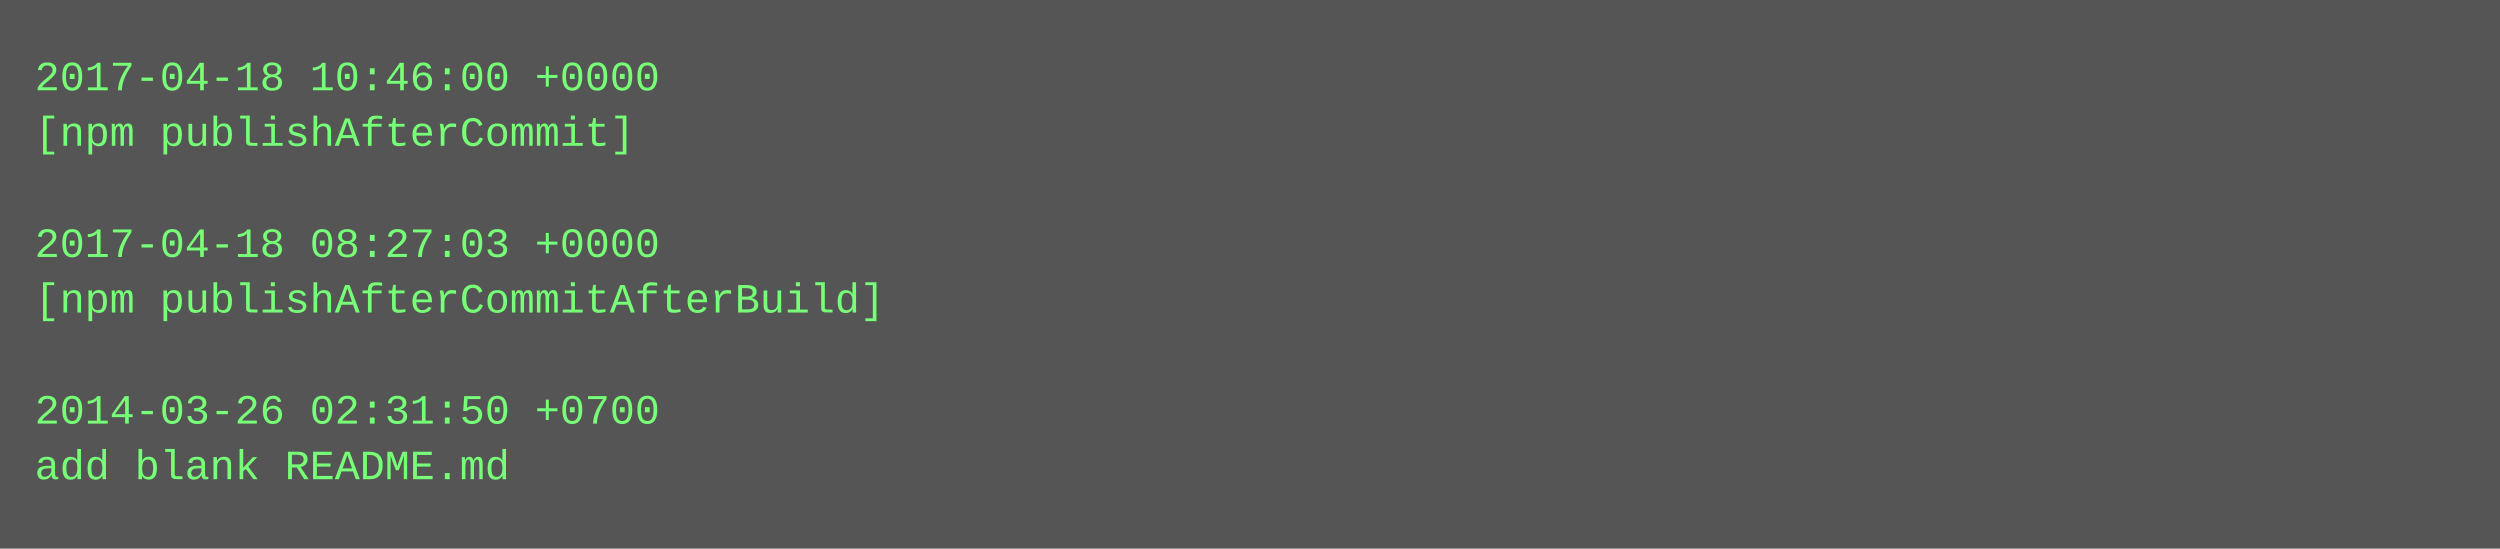
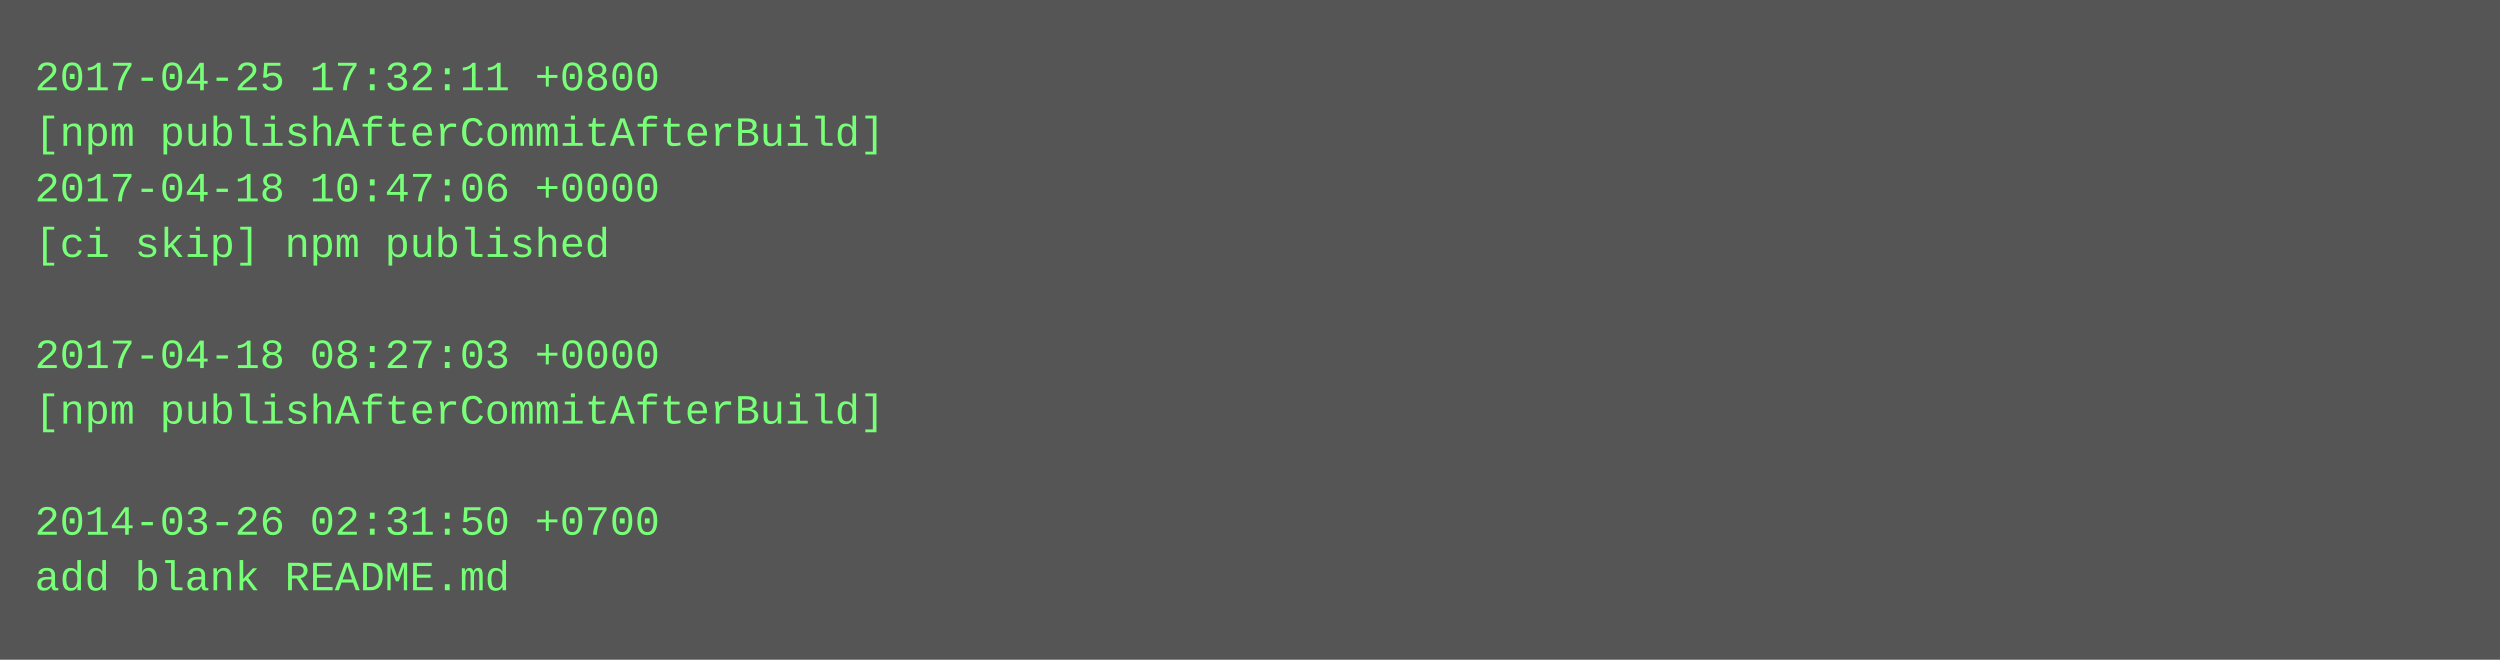
- <svg xmlns="http://www.w3.org/2000/svg" height="158" width="720">
-   <rect height="158" fill="#555" width="720" />
+ <svg xmlns="http://www.w3.org/2000/svg" height="190" width="720">
+   <rect height="190" fill="#555" width="720" />
  <text fill="#7f7" font-family="Courier New" font-size="12" xml:space="preserve">
-     <tspan x="10" y="26">2017-04-18 10:46:00 +0000</tspan>
-     <tspan x="10" y="42">[npm publishAfterCommit]</tspan>
-     <tspan x="10" y="58" />
-     <tspan x="10" y="74">2017-04-18 08:27:03 +0000</tspan>
-     <tspan x="10" y="90">[npm publishAfterCommitAfterBuild]</tspan>
-     <tspan x="10" y="106" />
-     <tspan x="10" y="122">2014-03-26 02:31:50 +0700</tspan>
-     <tspan x="10" y="138">add blank README.md</tspan>
+     <tspan x="10" y="26">2017-04-25 17:32:11 +0800</tspan>
+     <tspan x="10" y="42">[npm publishAfterCommitAfterBuild]</tspan>
+     <tspan x="10" y="58">2017-04-18 10:47:06 +0000</tspan>
+     <tspan x="10" y="74">[ci skip] npm published</tspan>
+     <tspan x="10" y="90" />
+     <tspan x="10" y="106">2017-04-18 08:27:03 +0000</tspan>
+     <tspan x="10" y="122">[npm publishAfterCommitAfterBuild]</tspan>
+     <tspan x="10" y="138" />
+     <tspan x="10" y="154">2014-03-26 02:31:50 +0700</tspan>
+     <tspan x="10" y="170">add blank README.md</tspan>
  </text>
</svg>
